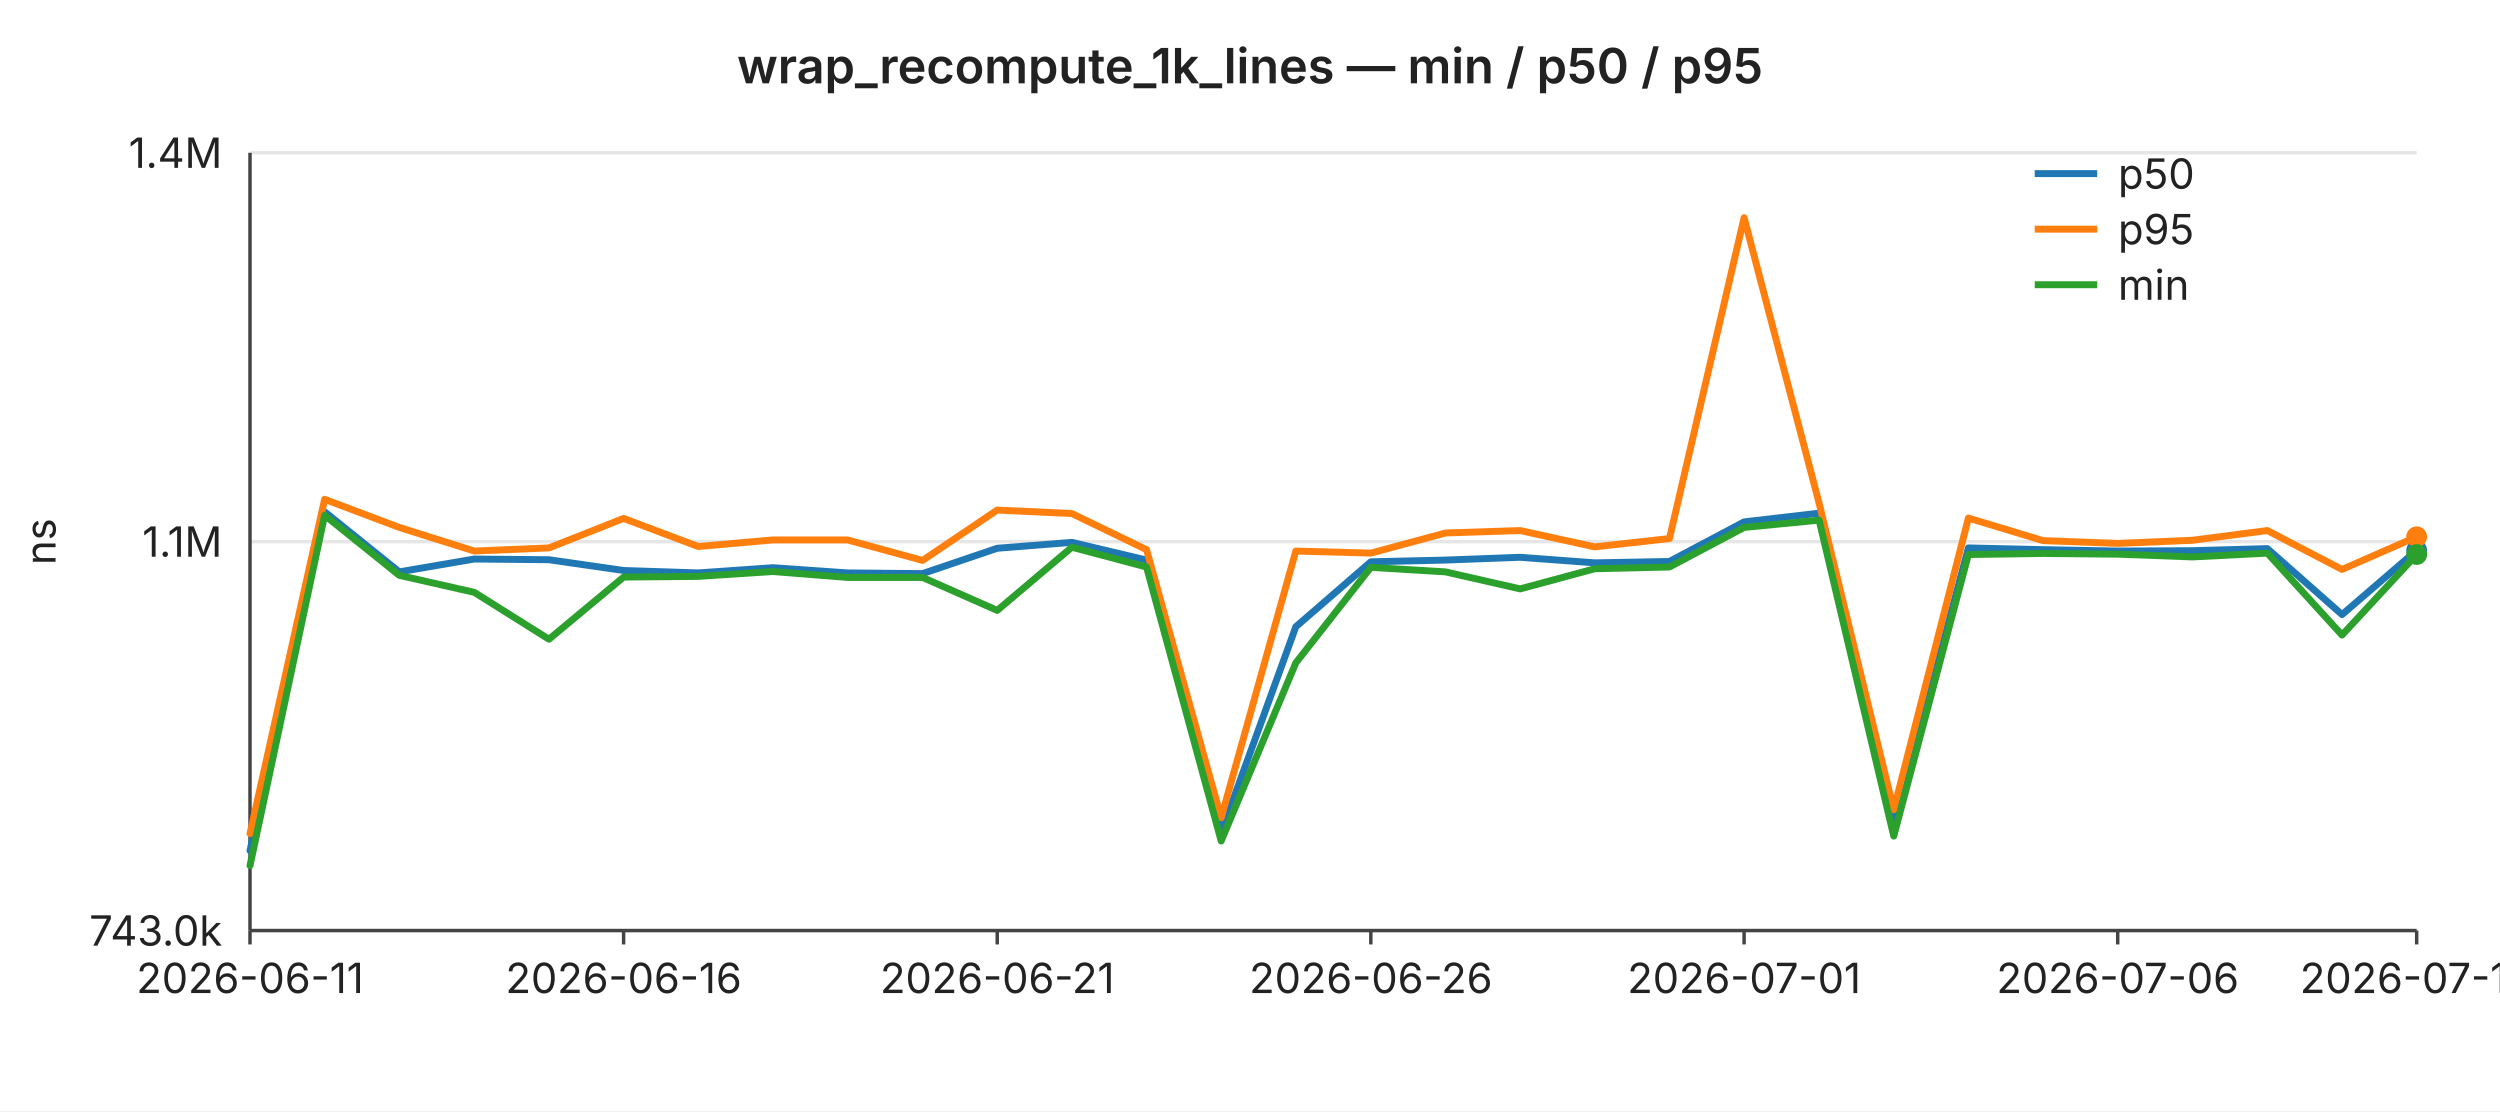
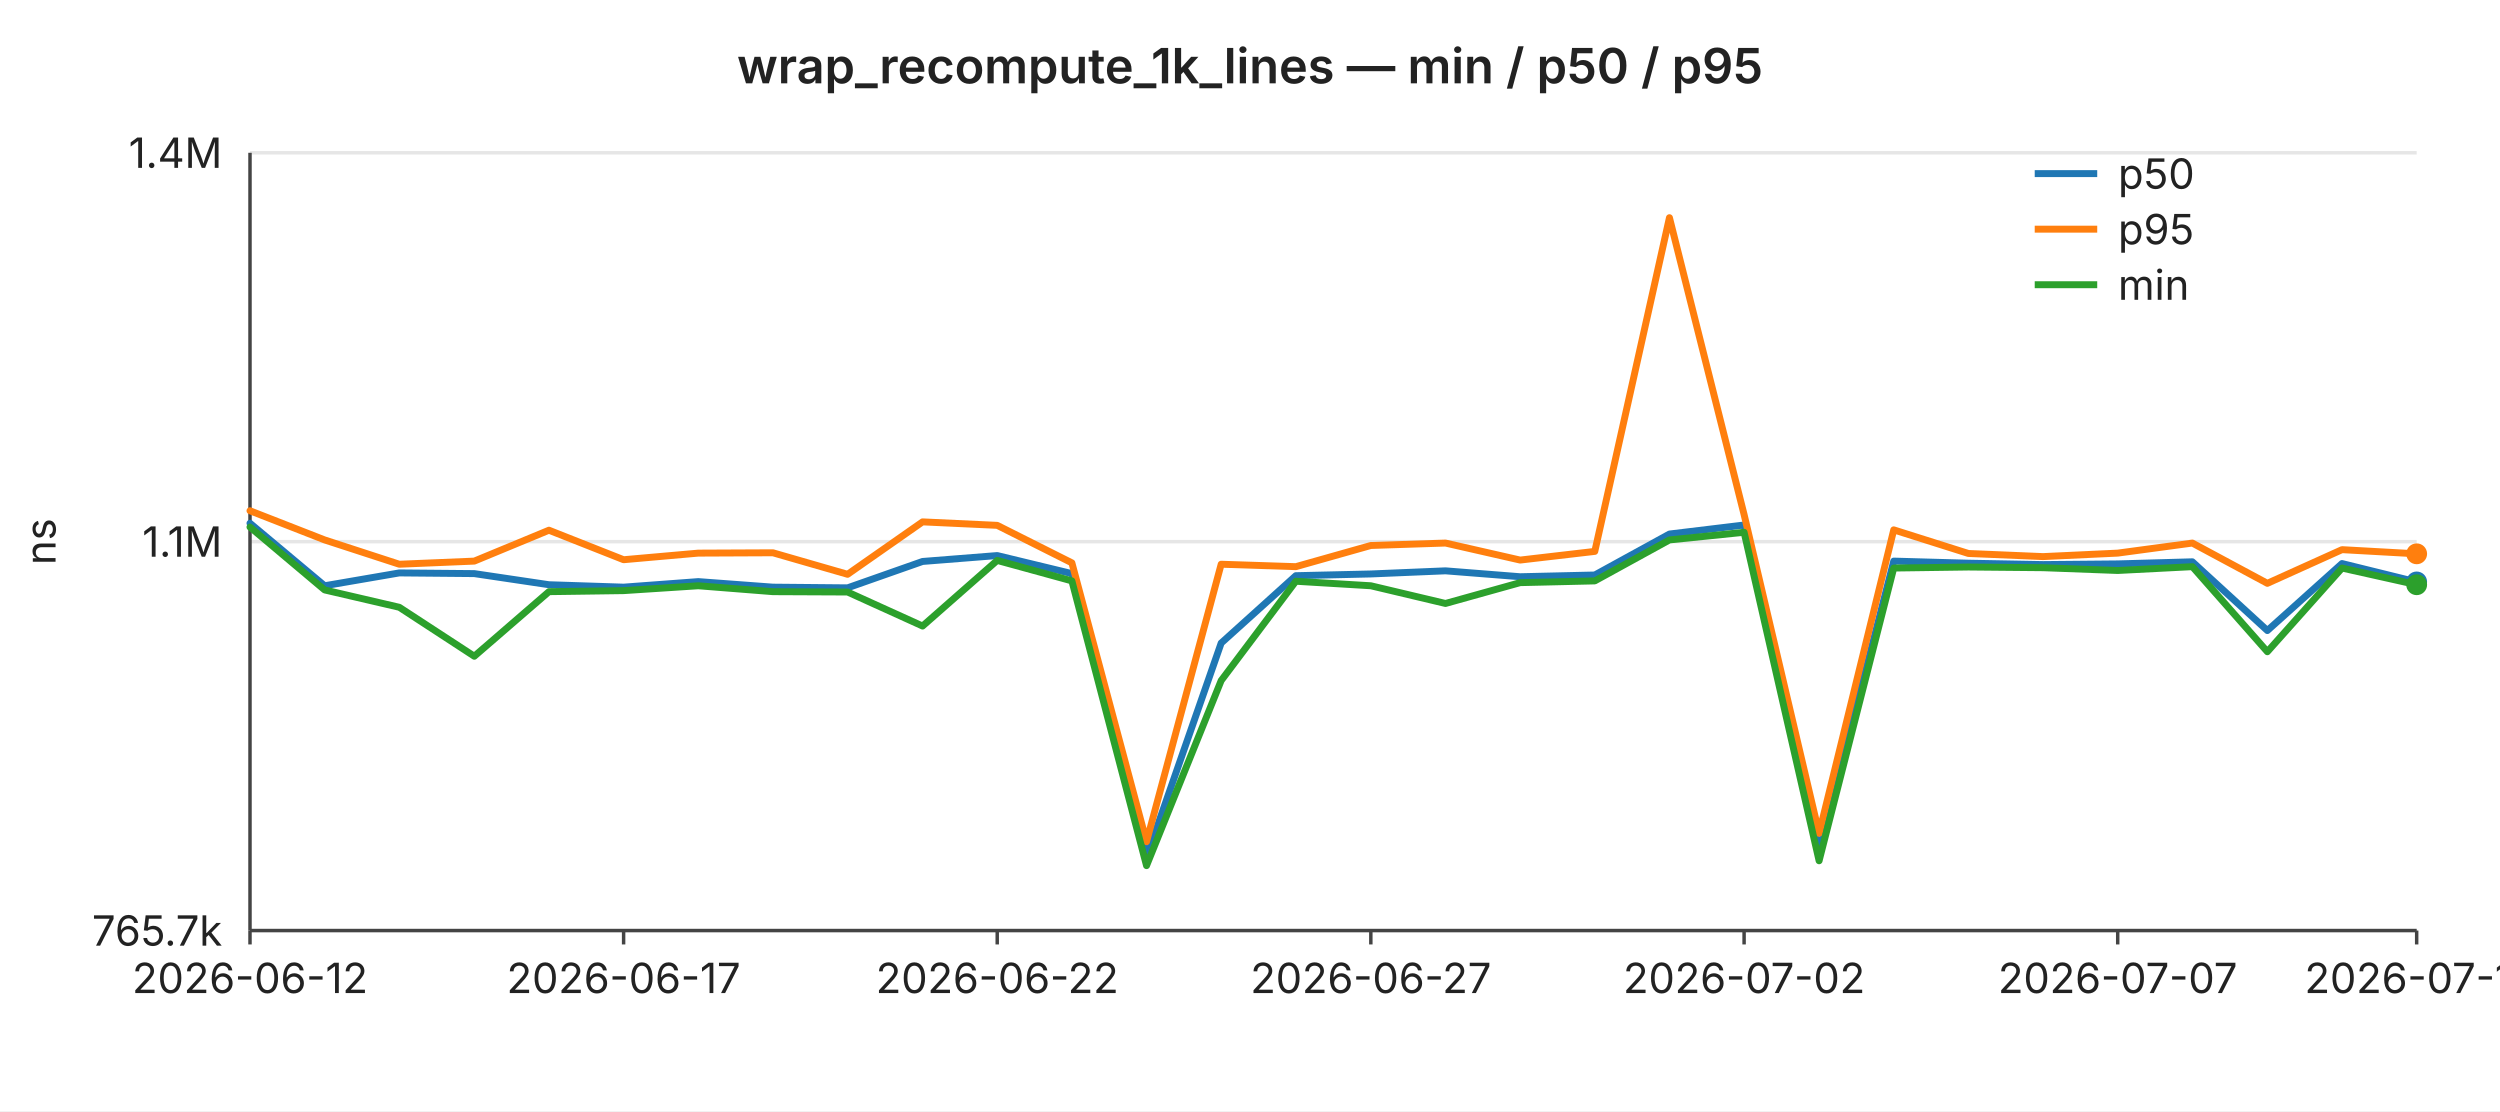
<svg xmlns="http://www.w3.org/2000/svg" width="720" height="320" viewBox="0 0 720 320" font-family="-apple-system,BlinkMacSystemFont,Segoe UI,sans-serif" font-size="12">
  <rect width="720" height="320" fill="#ffffff" />
  <text x="360" y="24" text-anchor="middle" font-size="14" font-weight="600" fill="#222">wrap_recompute_1k_lines — min / p50 / p95</text>
  <line x1="72" y1="44.0" x2="696" y2="44.0" stroke="#e6e6e6" stroke-width="1" />
  <text x="64" y="44.0" text-anchor="end" dominant-baseline="middle" fill="#222">1.4M</text>
  <line x1="72" y1="156.0" x2="696" y2="156.0" stroke="#e6e6e6" stroke-width="1" />
  <text x="64" y="156.0" text-anchor="end" dominant-baseline="middle" fill="#222">1.1M</text>
  <line x1="72" y1="268.0" x2="696" y2="268.0" stroke="#e6e6e6" stroke-width="1" />
-   <text x="64" y="268.0" text-anchor="end" dominant-baseline="middle" fill="#222">743.0k</text>
+   <text x="64" y="268.0" text-anchor="end" dominant-baseline="middle" fill="#222">765.7k</text>
  <text x="16" y="156" text-anchor="middle" fill="#222" transform="rotate(-90 16 156)">ns</text>
  <line x1="72" y1="44" x2="72" y2="268" stroke="#444" stroke-width="1" />
  <line x1="72" y1="268" x2="696" y2="268" stroke="#444" stroke-width="1" />
  <line x1="72.0" y1="268" x2="72.0" y2="272" stroke="#444" stroke-width="1" />
-   <text x="72.0" y="286" text-anchor="middle" fill="#222">2026-06-11</text>
+   <text x="72.0" y="286" text-anchor="middle" fill="#222">2026-06-12</text>
  <line x1="179.6" y1="268" x2="179.6" y2="272" stroke="#444" stroke-width="1" />
-   <text x="179.6" y="286" text-anchor="middle" fill="#222">2026-06-16</text>
+   <text x="179.6" y="286" text-anchor="middle" fill="#222">2026-06-17</text>
  <line x1="287.2" y1="268" x2="287.2" y2="272" stroke="#444" stroke-width="1" />
-   <text x="287.2" y="286" text-anchor="middle" fill="#222">2026-06-21</text>
+   <text x="287.2" y="286" text-anchor="middle" fill="#222">2026-06-22</text>
  <line x1="394.8" y1="268" x2="394.8" y2="272" stroke="#444" stroke-width="1" />
-   <text x="394.8" y="286" text-anchor="middle" fill="#222">2026-06-26</text>
+   <text x="394.8" y="286" text-anchor="middle" fill="#222">2026-06-27</text>
  <line x1="502.3" y1="268" x2="502.3" y2="272" stroke="#444" stroke-width="1" />
-   <text x="502.3" y="286" text-anchor="middle" fill="#222">2026-07-01</text>
+   <text x="502.3" y="286" text-anchor="middle" fill="#222">2026-07-02</text>
  <line x1="609.9" y1="268" x2="609.9" y2="272" stroke="#444" stroke-width="1" />
-   <text x="609.9" y="286" text-anchor="middle" fill="#222">2026-07-06</text>
+   <text x="609.9" y="286" text-anchor="middle" fill="#222">2026-07-07</text>
  <line x1="696.0" y1="268" x2="696.0" y2="272" stroke="#444" stroke-width="1" />
-   <text x="696.0" y="286" text-anchor="middle" fill="#222">2026-07-10</text>
-   <polyline fill="none" stroke="#1f77b4" stroke-width="2" stroke-linejoin="round" stroke-linecap="round" points="72.0,245.0 93.5,147.4 115.0,164.7 136.6,161.0 158.1,161.2 179.6,164.3 201.1,165.0 222.6,163.5 244.1,165.0 265.7,165.2 287.2,157.9 308.7,156.2 330.2,161.3 351.7,239.8 373.2,180.5 394.8,161.8 416.3,161.3 437.8,160.5 459.3,162.1 480.8,161.7 502.3,150.3 523.9,147.8 545.4,238.3 566.9,157.8 588.4,158.3 609.9,158.7 631.4,158.6 653.0,158.0 674.5,177.0 696.0,158.5" />
-   <circle cx="696.0" cy="158.5" r="3" fill="#1f77b4" />
-   <polyline fill="none" stroke="#ff7f0e" stroke-width="2" stroke-linejoin="round" stroke-linecap="round" points="72.0,240.1 93.5,143.8 115.0,151.9 136.6,158.7 158.1,157.8 179.6,149.3 201.1,157.4 222.6,155.5 244.1,155.5 265.7,161.4 287.2,146.9 308.7,147.9 330.2,158.3 351.7,235.5 373.2,158.7 394.8,159.3 416.3,153.5 437.8,152.8 459.3,157.5 480.8,155.1 502.3,62.7 523.9,144.9 545.4,233.2 566.9,149.2 588.4,155.7 609.9,156.5 631.4,155.6 653.0,152.8 674.5,164.0 696.0,154.6" />
-   <circle cx="696.0" cy="154.6" r="3" fill="#ff7f0e" />
-   <polyline fill="none" stroke="#2ca02c" stroke-width="2" stroke-linejoin="round" stroke-linecap="round" points="72.0,249.3 93.5,148.4 115.0,165.7 136.6,170.6 158.1,184.1 179.6,166.2 201.1,166.0 222.6,164.6 244.1,166.3 265.7,166.3 287.2,175.8 308.7,157.6 330.2,163.3 351.7,242.2 373.2,190.9 394.8,163.4 416.3,164.7 437.8,169.6 459.3,163.8 480.8,163.3 502.3,151.9 523.9,149.8 545.4,240.8 566.9,159.7 588.4,159.4 609.9,159.6 631.4,160.4 653.0,159.3 674.5,182.9 696.0,159.7" />
-   <circle cx="696.0" cy="159.7" r="3" fill="#2ca02c" />
+   <text x="696.0" y="286" text-anchor="middle" fill="#222">2026-07-11</text>
+   <polyline fill="none" stroke="#1f77b4" stroke-width="2" stroke-linejoin="round" stroke-linecap="round" points="72.0,150.7 93.5,168.7 115.0,165.0 136.6,165.2 158.1,168.4 179.6,169.1 201.1,167.5 222.6,169.1 244.1,169.3 265.7,161.7 287.2,160.0 308.7,165.2 330.2,246.9 351.7,185.2 373.2,165.8 394.8,165.3 416.3,164.4 437.8,166.1 459.3,165.6 480.8,153.8 502.3,151.2 523.9,245.3 545.4,161.6 566.9,162.2 588.4,162.6 609.9,162.4 631.4,161.8 653.0,181.6 674.5,162.3 696.0,167.6" />
+   <circle cx="696.0" cy="167.6" r="3" fill="#1f77b4" />
+   <polyline fill="none" stroke="#ff7f0e" stroke-width="2" stroke-linejoin="round" stroke-linecap="round" points="72.0,147.1 93.5,155.5 115.0,162.5 136.6,161.6 158.1,152.7 179.6,161.2 201.1,159.3 222.6,159.2 244.1,165.4 265.7,150.3 287.2,151.3 308.7,162.1 330.2,242.4 351.7,162.5 373.2,163.2 394.8,157.1 416.3,156.4 437.8,161.3 459.3,158.8 480.8,62.7 502.3,148.2 523.9,240.0 545.4,152.6 566.9,159.4 588.4,160.3 609.9,159.3 631.4,156.4 653.0,168.0 674.5,158.3 696.0,159.5" />
+   <circle cx="696.0" cy="159.5" r="3" fill="#ff7f0e" />
+   <polyline fill="none" stroke="#2ca02c" stroke-width="2" stroke-linejoin="round" stroke-linecap="round" points="72.0,151.8 93.5,169.9 115.0,174.9 136.6,189.0 158.1,170.4 179.6,170.1 201.1,168.7 222.6,170.4 244.1,170.5 265.7,180.3 287.2,161.4 308.7,167.3 330.2,249.3 351.7,196.0 373.2,167.4 394.8,168.7 416.3,173.8 437.8,167.8 459.3,167.3 480.8,155.5 502.3,153.3 523.9,247.9 545.4,163.6 566.9,163.3 588.4,163.5 609.9,164.3 631.4,163.2 653.0,187.7 674.5,163.6 696.0,168.4" />
+   <circle cx="696.0" cy="168.4" r="3" fill="#2ca02c" />
  <line x1="586" y1="50" x2="604" y2="50" stroke="#1f77b4" stroke-width="2" />
  <text x="610" y="50" dominant-baseline="middle" fill="#222">p50</text>
  <line x1="586" y1="66" x2="604" y2="66" stroke="#ff7f0e" stroke-width="2" />
  <text x="610" y="66" dominant-baseline="middle" fill="#222">p95</text>
  <line x1="586" y1="82" x2="604" y2="82" stroke="#2ca02c" stroke-width="2" />
  <text x="610" y="82" dominant-baseline="middle" fill="#222">min</text>
</svg>
